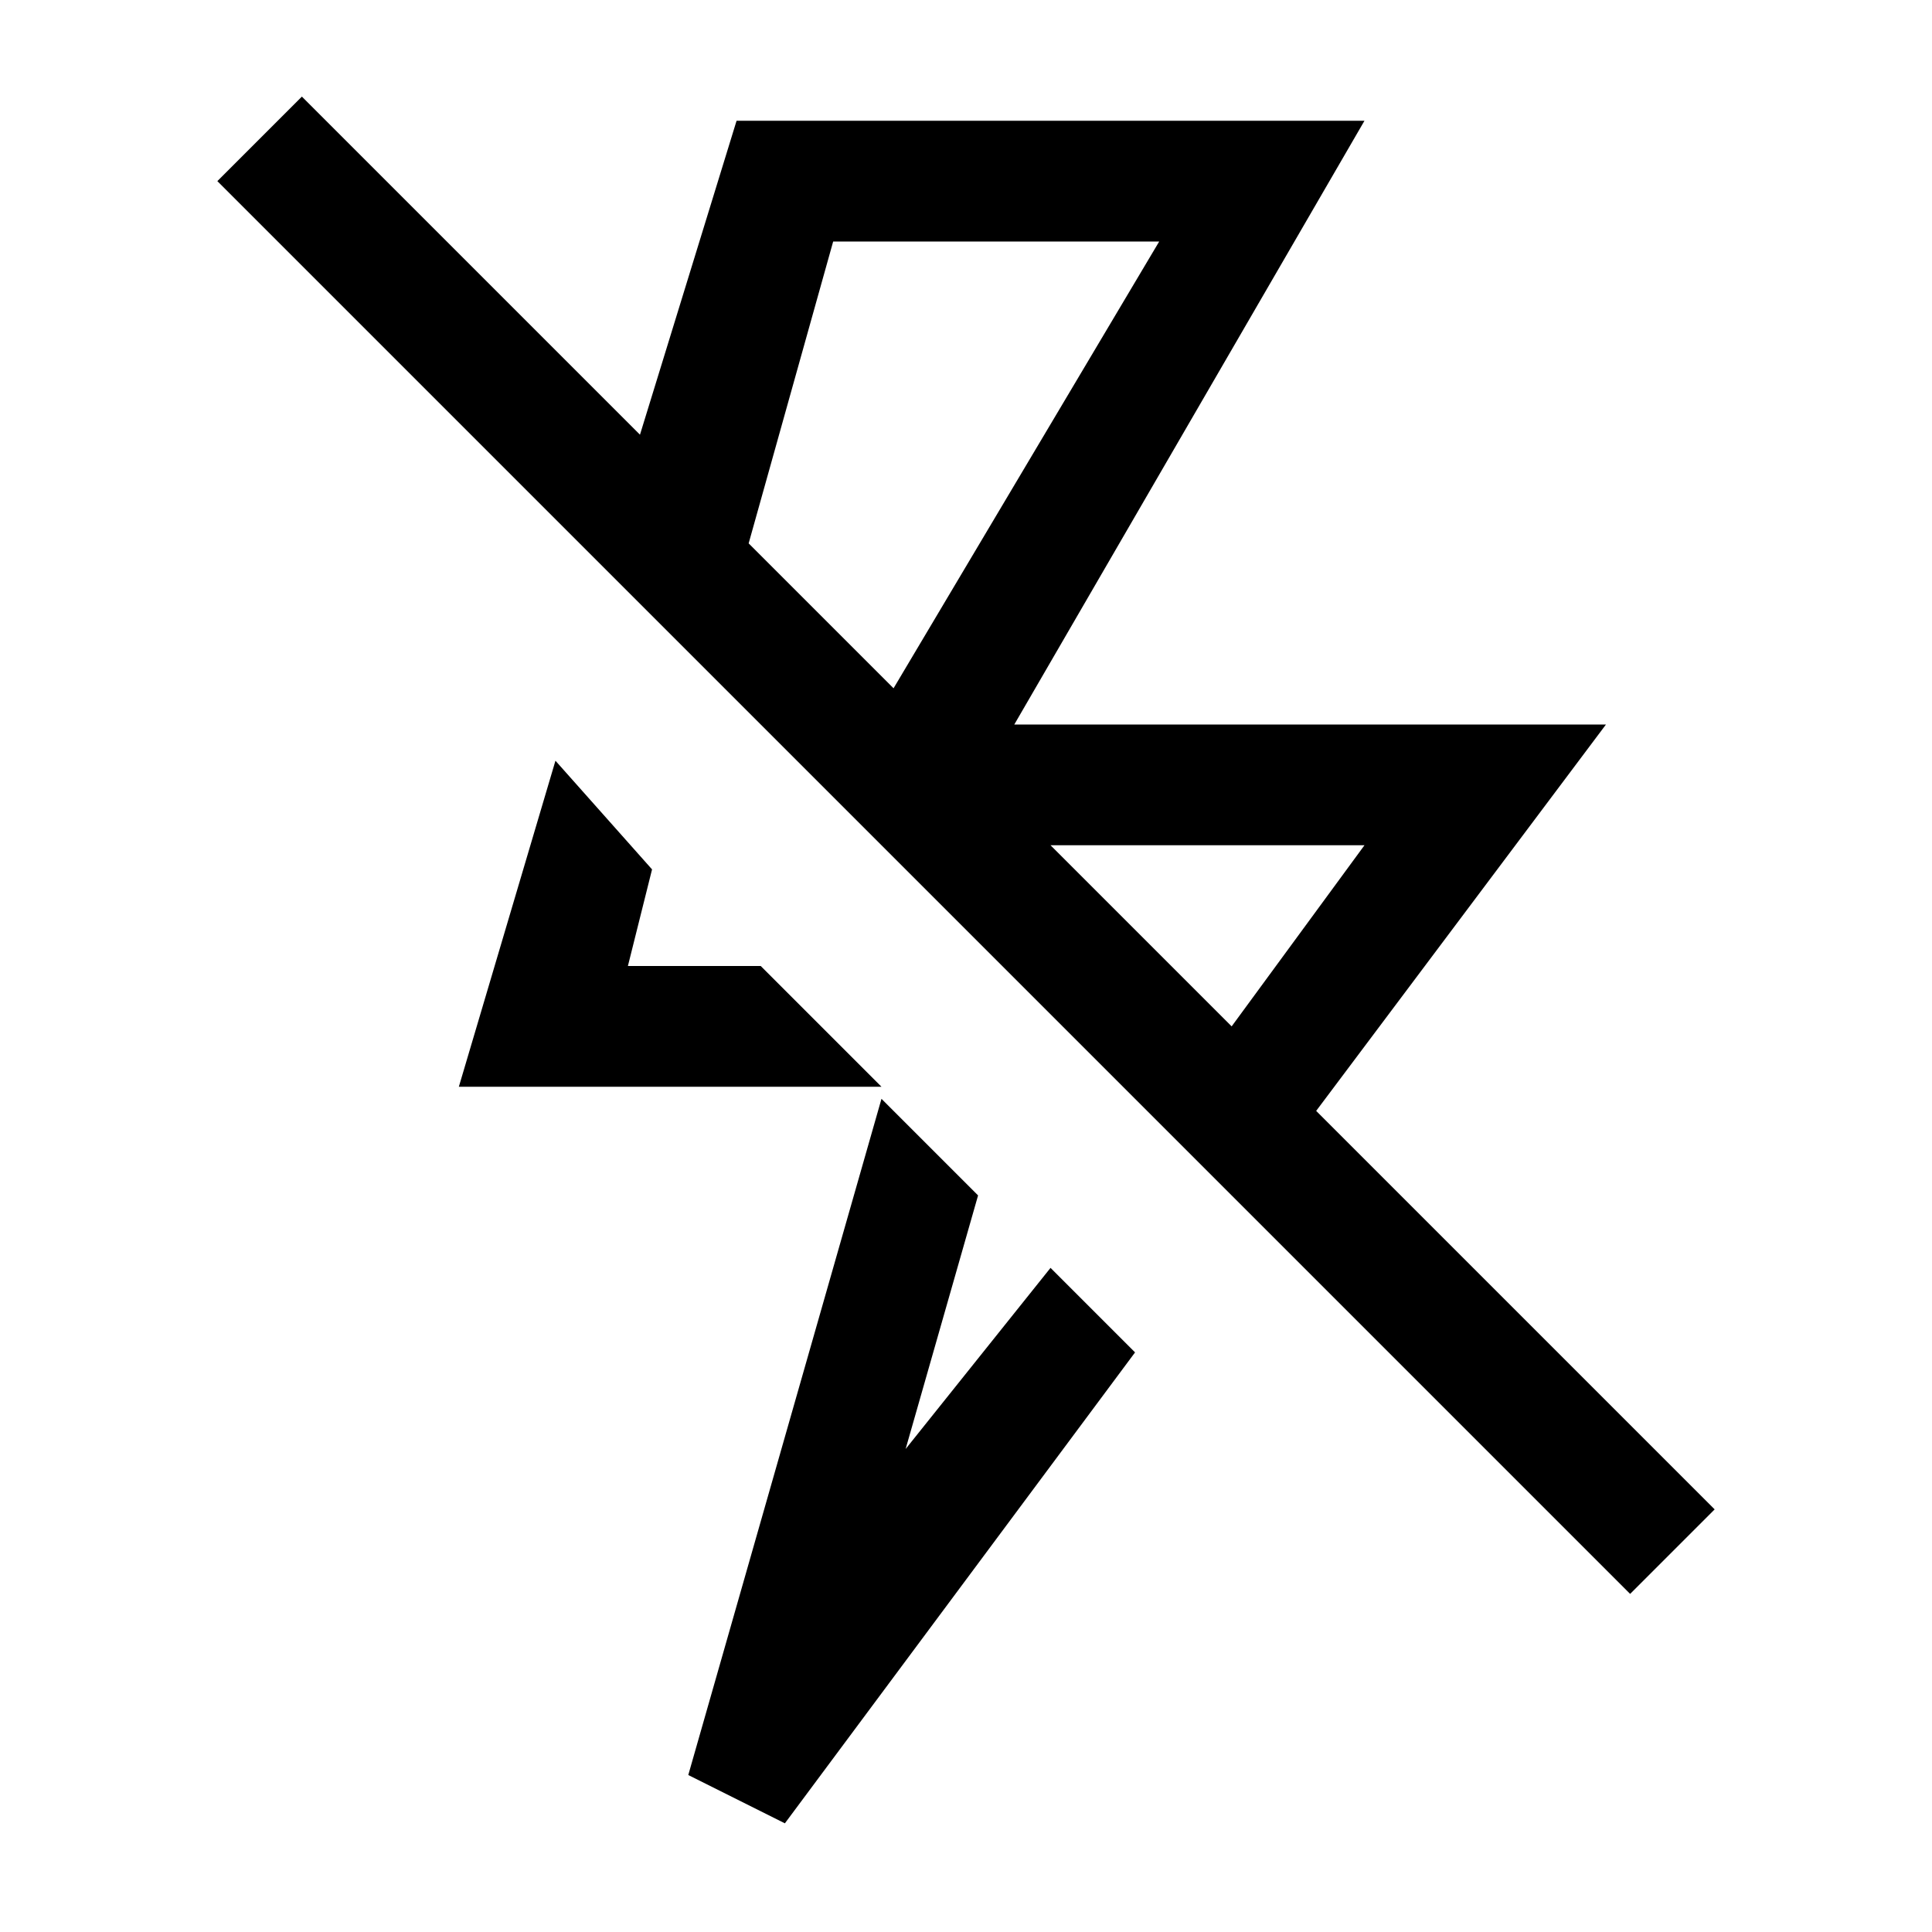
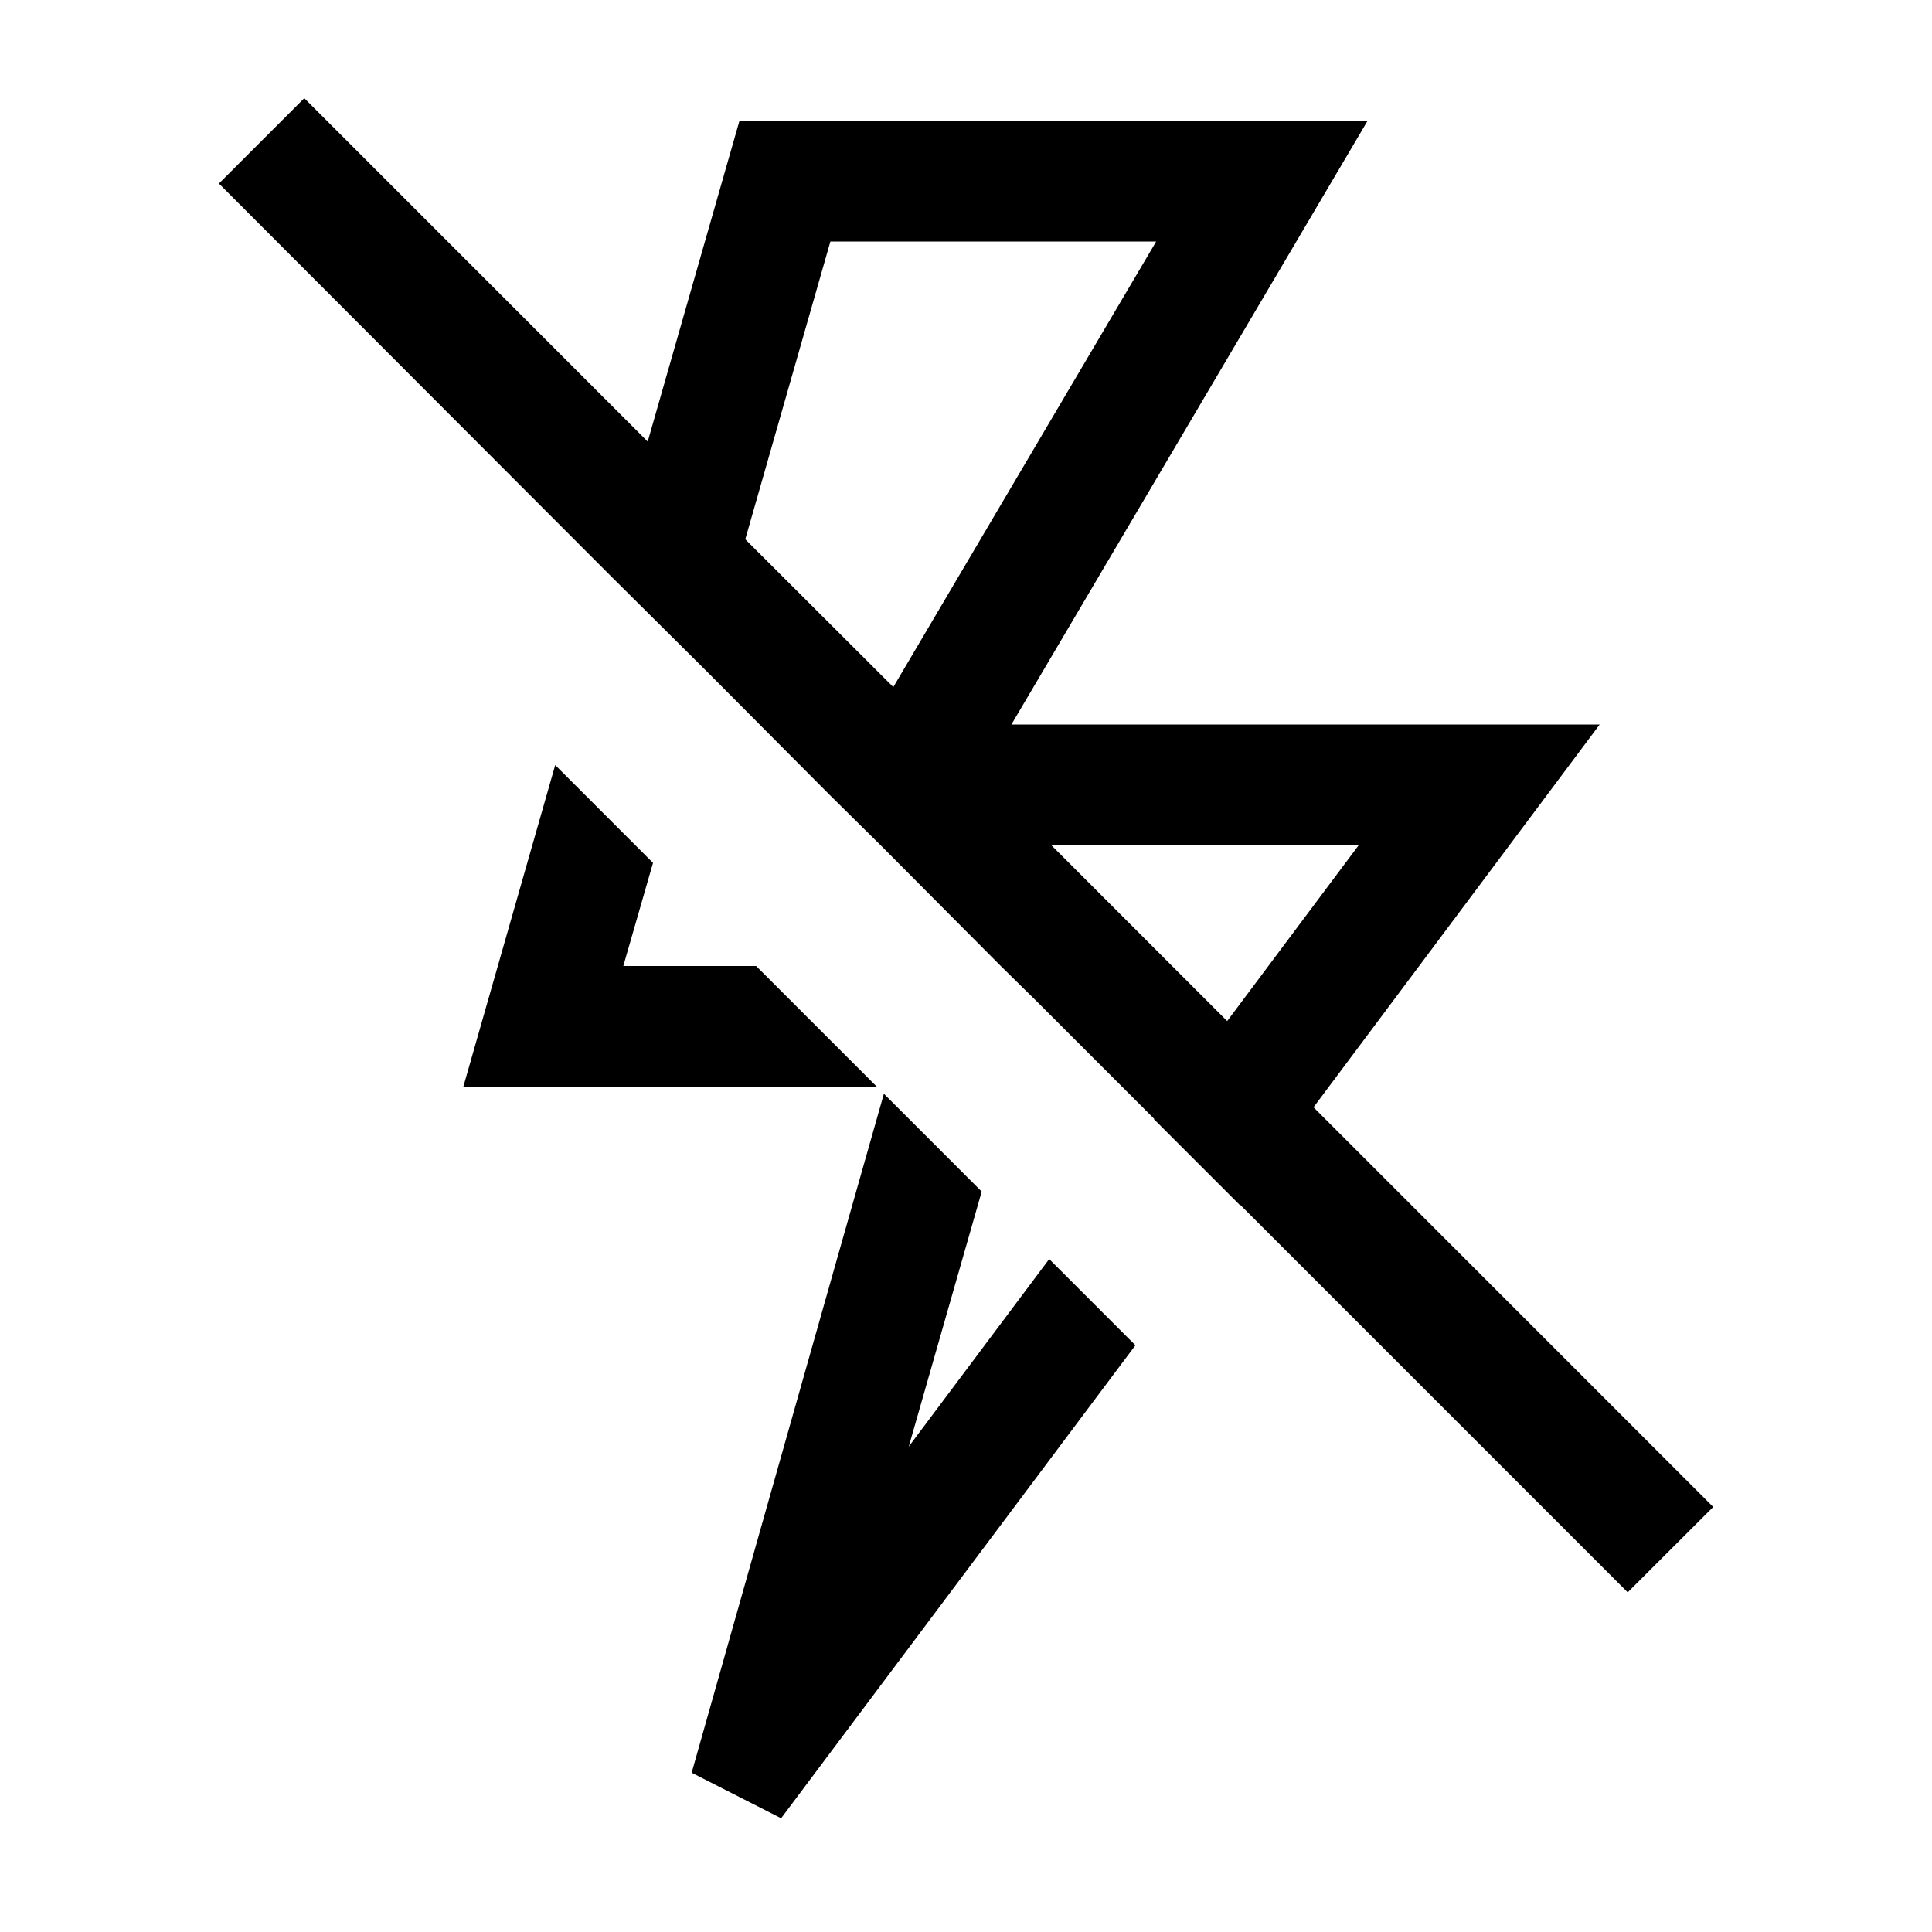
- <svg xmlns="http://www.w3.org/2000/svg" viewBox="0 0 16 16">
-   <path d="M5.4 7.2l-.2.8h1.1l1 1H3.8l.8-2.7.8.9zM7.5 12l.6-2.1-.8-.8-1.6 5.6.8.4 2.9-3.9-.7-.7L7.5 12zm6 1.2L10.3 10l-2-2-6.5-6.5.7-.7 2.8 2.8.8-2.6h5.2L8.4 6h4.9l-2.4 3.2 3.3 3.3-.7.7zM7.4 5.7L9.6 2H6.9l-.7 2.5 1.2 1.2zm2.8 2.8L11.3 7H8.7l1.5 1.5z" />
+ <svg xmlns="http://www.w3.org/2000/svg" id="icons" viewBox="0 0 16 16">
+   <path d="M6.262 8l1 1H3.837l.761-2.664.81.81L5.162 8zm1.264 3.98l.604-2.112-.81-.81c-.372 1.306-1.592 5.623-1.592 5.623l.741.377 2.934-3.917-.714-.714-1.163 1.553zM5.858 5.565l-.81-.805-3.235-3.24.707-.707 2.844 2.844L6.124 1h5.202l-2.95 5h4.872l-2.37 3.17 3.31 3.31-.708.707-3.208-3.208-.002.003-.714-.714.002-.003-.977-.977L8.288 8l-.995-1-.422-.417zM11.252 7H8.707l1.456 1.456L11.252 7zm-5.08-2.534L7.398 5.69 9.575 2H6.877z" />
</svg>
